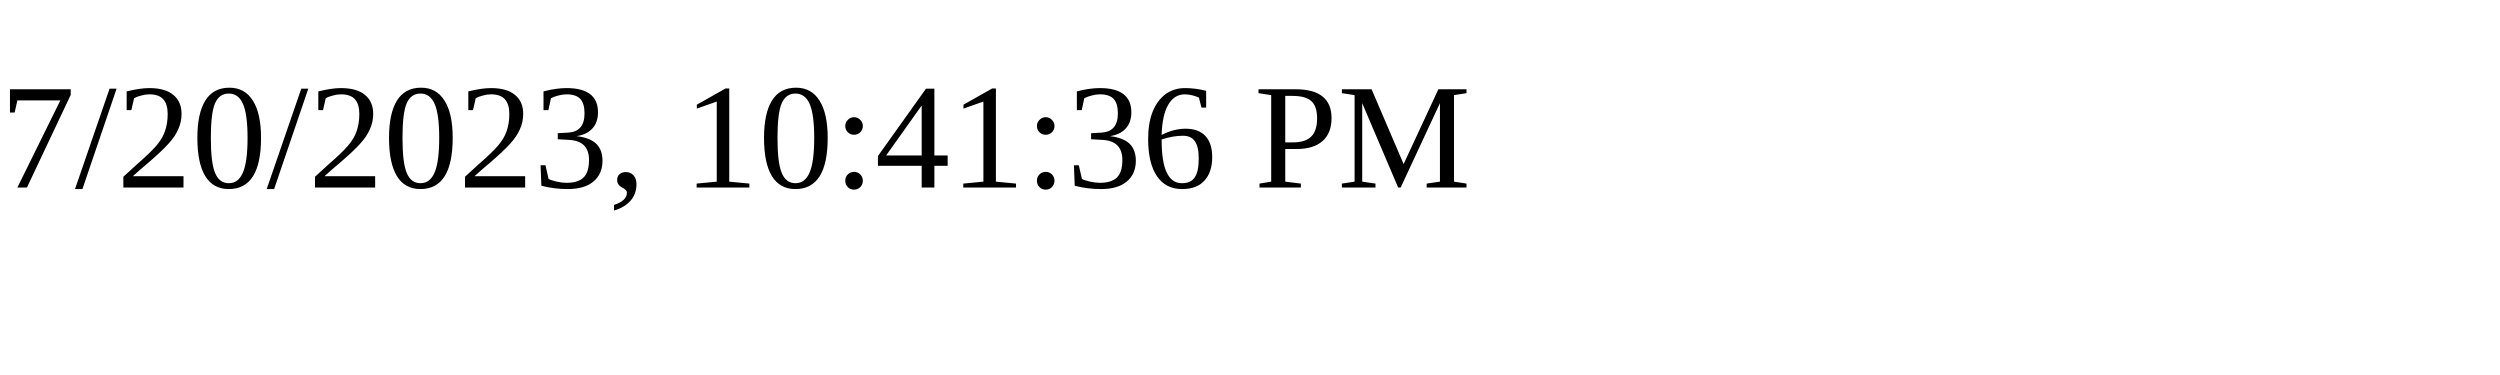
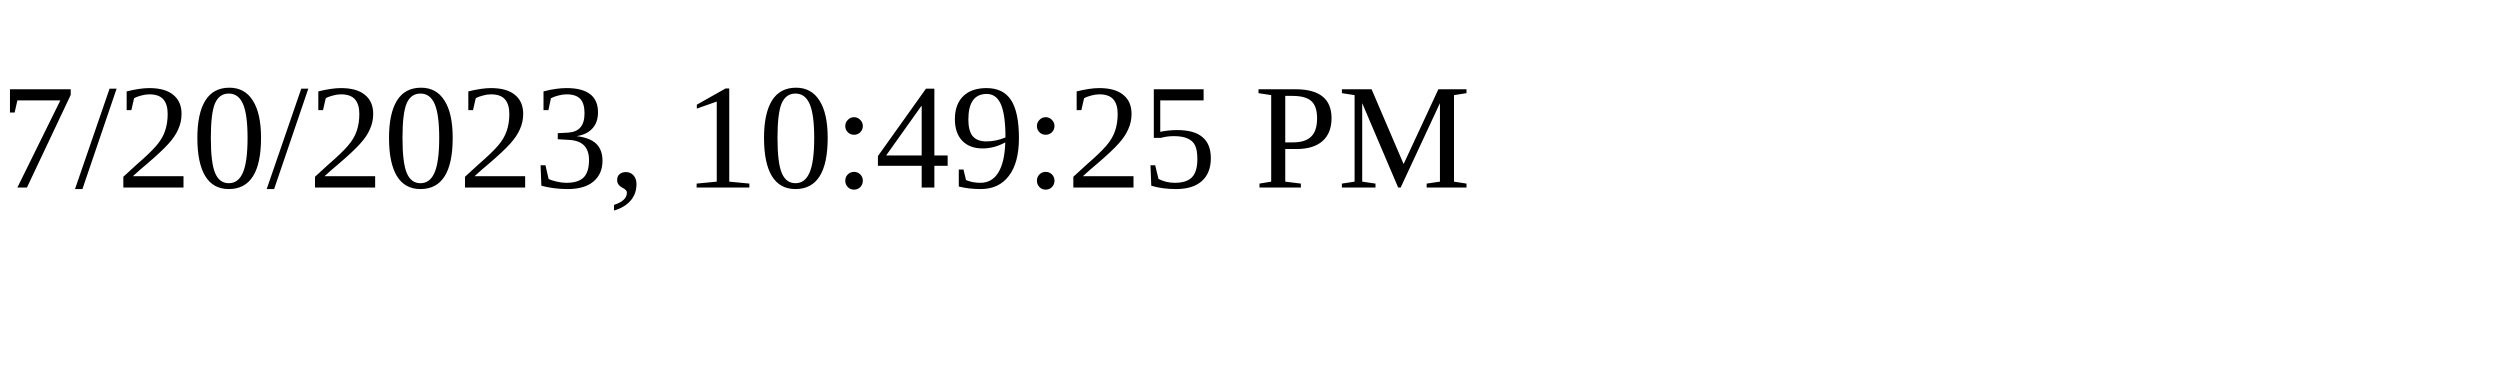
<svg xmlns="http://www.w3.org/2000/svg" height="30" width="200">
-   <text x="0" y="15">7/20/2023, 10:41:36 PM</text>
+   <text x="0" y="15">7/20/2023, 10:49:25 PM</text>
</svg>
